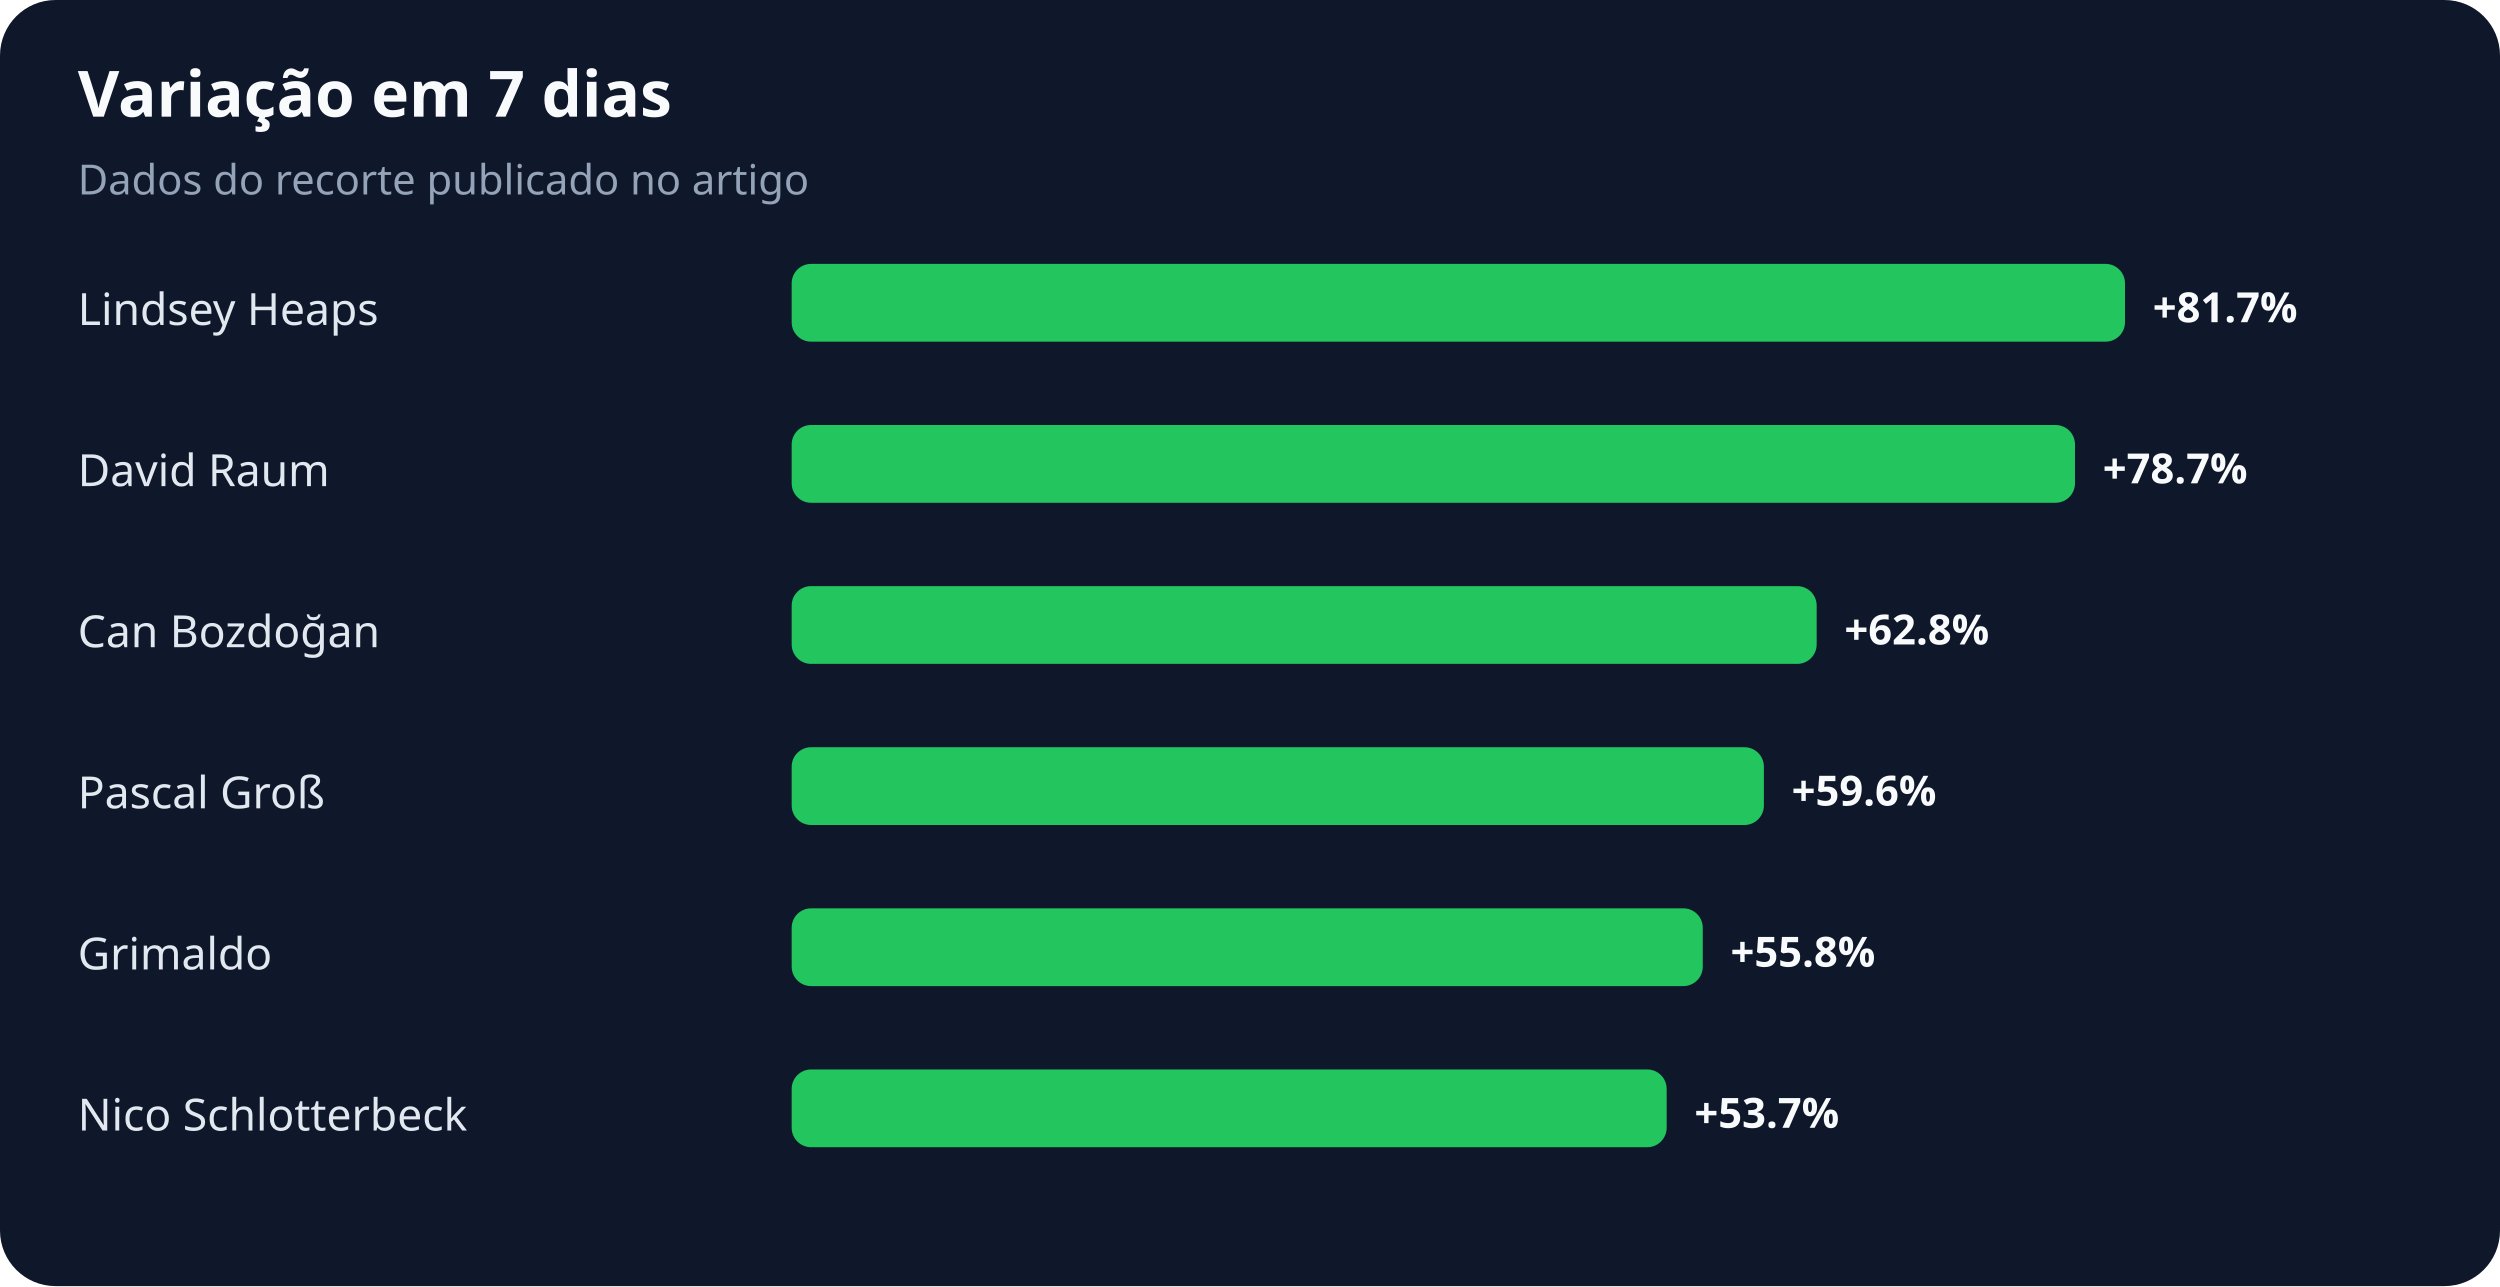
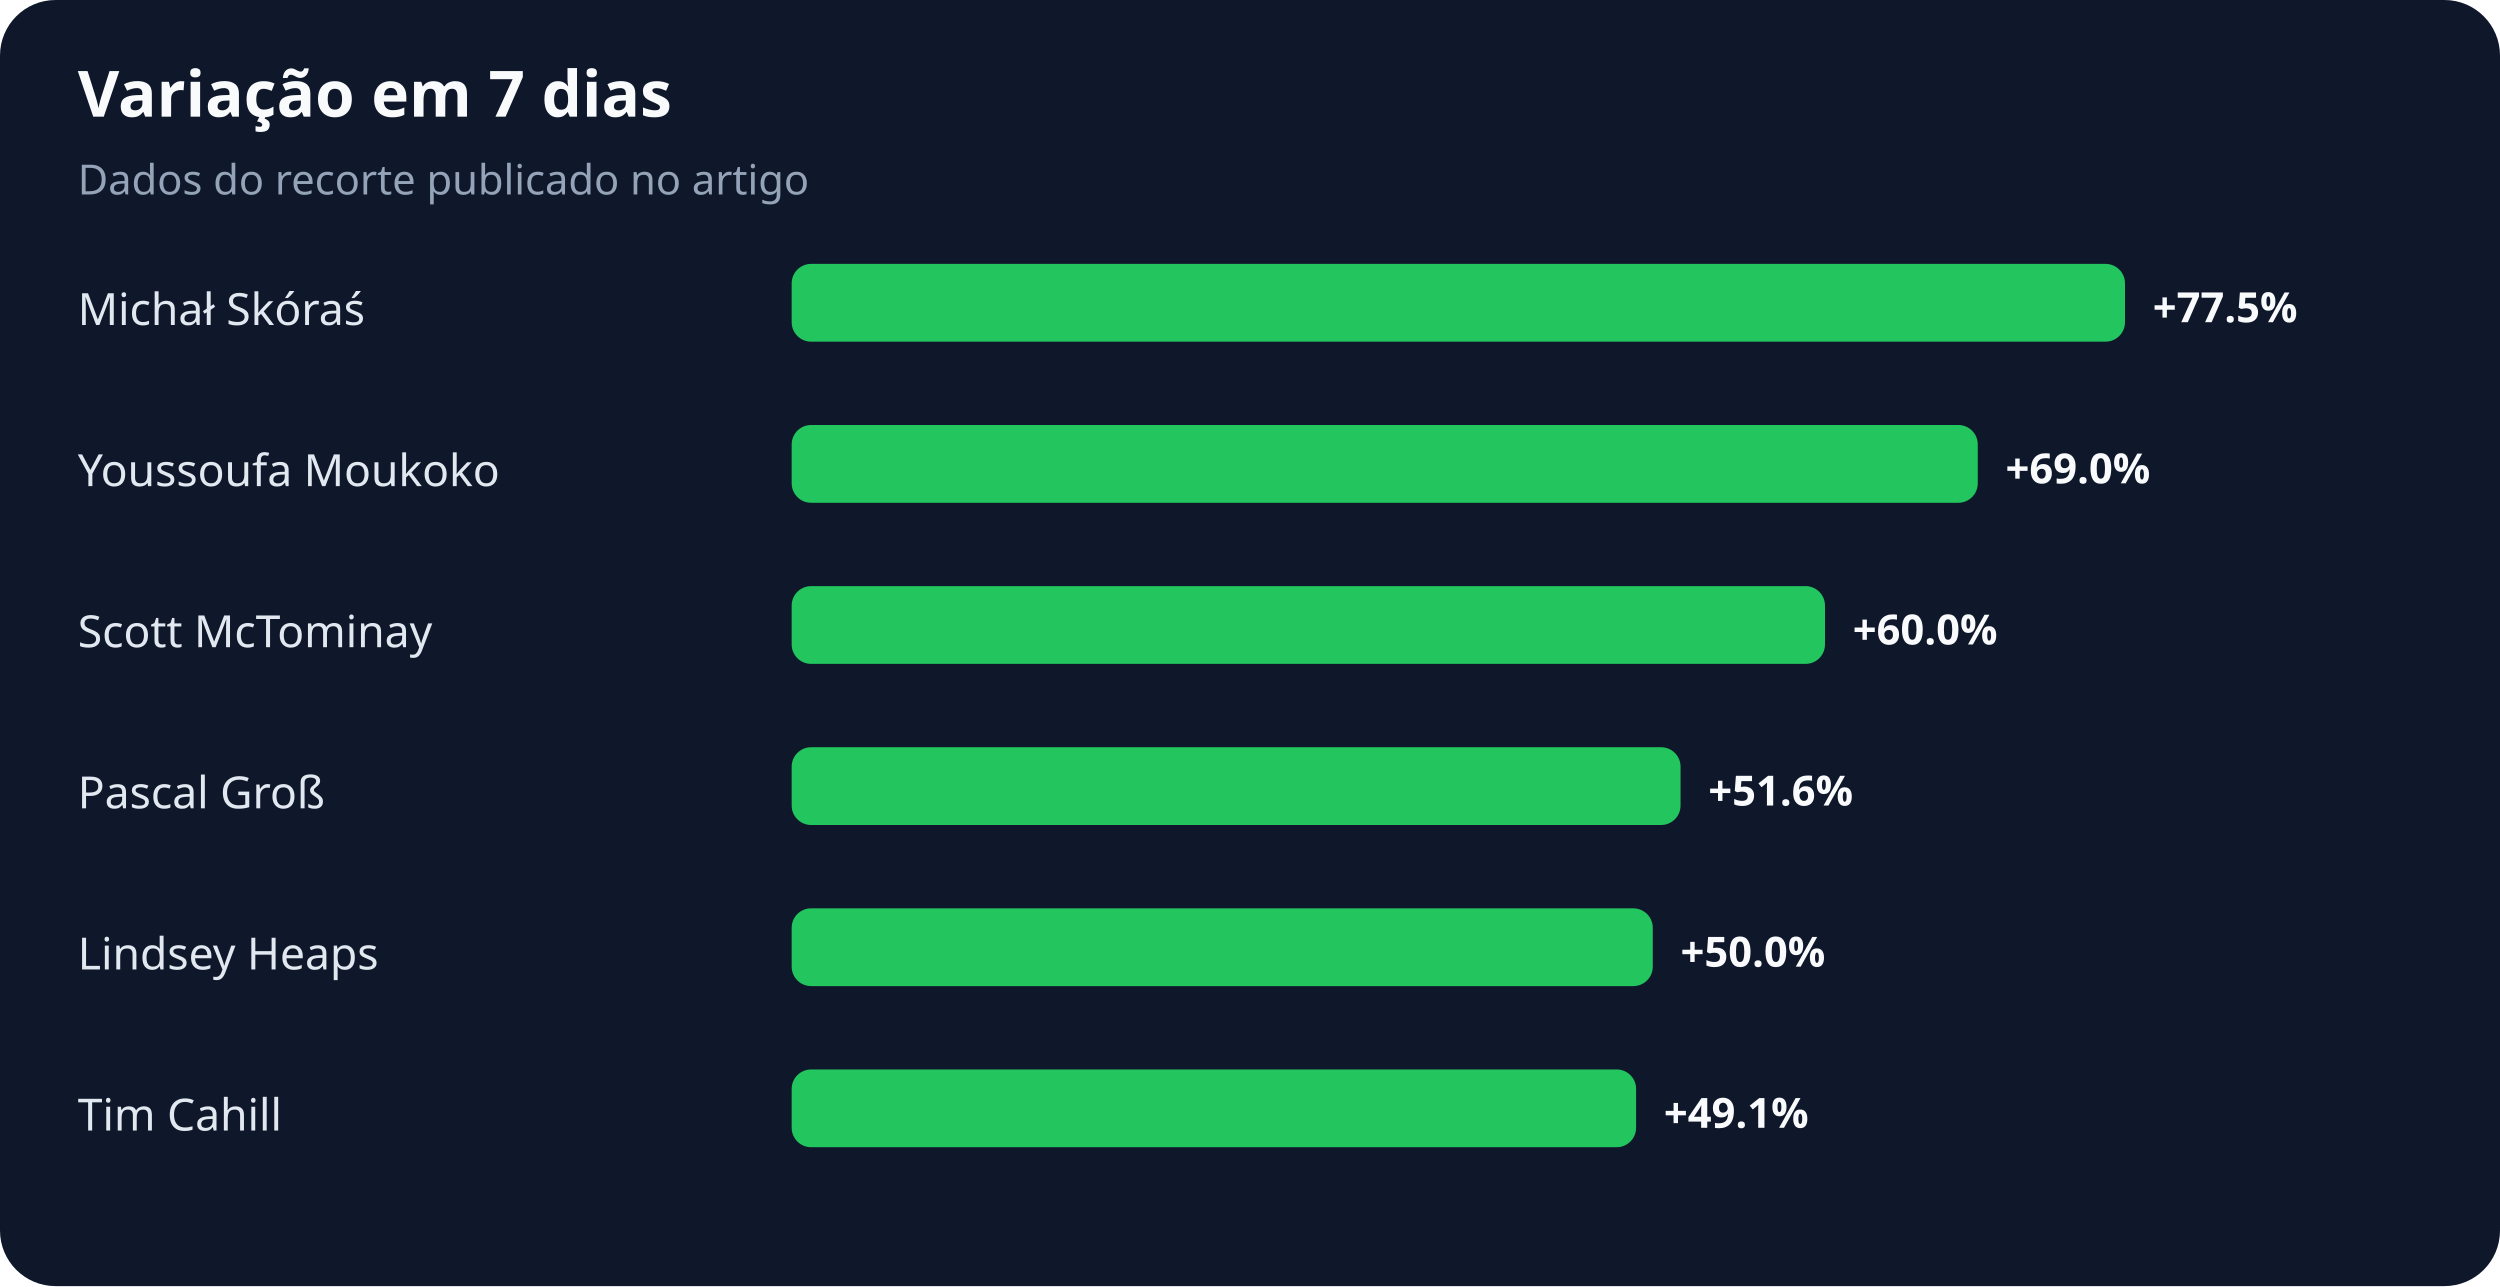
<svg xmlns="http://www.w3.org/2000/svg" width="900" height="463" viewBox="0 0 900 463" role="img" aria-labelledby="title desc">
  <rect width="100%" height="100%" rx="20" fill="#0f172a" />
  <text x="28" y="42" fill="#f8fafc" font-family="system-ui,sans-serif" font-size="23" font-weight="700">Variação em 7 dias</text>
  <text x="28" y="70" fill="#94a3b8" font-family="system-ui,sans-serif" font-size="15">Dados do recorte publicado no artigo</text>
-   <text x="28" y="117" fill="#e2e8f0" font-family="system-ui,sans-serif" font-size="16">Lindsey Heaps</text>
+   <text x="28" y="117" fill="#e2e8f0" font-family="system-ui,sans-serif" font-size="16">Michał Skóraś</text>
  <rect x="285" y="95" width="480" height="28" rx="7" fill="#22c55e" />
-   <text x="775" y="116" fill="#f8fafc" font-family="system-ui,sans-serif" font-size="15" font-weight="700">+81.7%</text>
-   <text x="28" y="175" fill="#e2e8f0" font-family="system-ui,sans-serif" font-size="16">David Raum</text>
-   <rect x="285" y="153" width="462" height="28" rx="7" fill="#22c55e" />
-   <text x="757" y="174" fill="#f8fafc" font-family="system-ui,sans-serif" font-size="15" font-weight="700">+78.7%</text>
-   <text x="28" y="233" fill="#e2e8f0" font-family="system-ui,sans-serif" font-size="16">Can Bozdoğan</text>
-   <rect x="285" y="211" width="369" height="28" rx="7" fill="#22c55e" />
-   <text x="664" y="232" fill="#f8fafc" font-family="system-ui,sans-serif" font-size="15" font-weight="700">+62.8%</text>
+   <text x="775" y="116" fill="#f8fafc" font-family="system-ui,sans-serif" font-size="15" font-weight="700">+77.5%</text>
+   <text x="28" y="175" fill="#e2e8f0" font-family="system-ui,sans-serif" font-size="16">Youssoufa Moukoko</text>
+   <rect x="285" y="153" width="427" height="28" rx="7" fill="#22c55e" />
+   <text x="722" y="174" fill="#f8fafc" font-family="system-ui,sans-serif" font-size="15" font-weight="700">+69.0%</text>
+   <text x="28" y="233" fill="#e2e8f0" font-family="system-ui,sans-serif" font-size="16">Scott McTominay</text>
+   <rect x="285" y="211" width="372" height="28" rx="7" fill="#22c55e" />
+   <text x="667" y="232" fill="#f8fafc" font-family="system-ui,sans-serif" font-size="15" font-weight="700">+60.0%</text>
  <text x="28" y="291" fill="#e2e8f0" font-family="system-ui,sans-serif" font-size="16">Pascal Groß</text>
-   <rect x="285" y="269" width="350" height="28" rx="7" fill="#22c55e" />
-   <text x="645" y="290" fill="#f8fafc" font-family="system-ui,sans-serif" font-size="15" font-weight="700">+59.6%</text>
-   <text x="28" y="349" fill="#e2e8f0" font-family="system-ui,sans-serif" font-size="16">Grimaldo</text>
-   <rect x="285" y="327" width="328" height="28" rx="7" fill="#22c55e" />
-   <text x="623" y="348" fill="#f8fafc" font-family="system-ui,sans-serif" font-size="15" font-weight="700">+55.8%</text>
-   <text x="28" y="407" fill="#e2e8f0" font-family="system-ui,sans-serif" font-size="16">Nico Schlotterbeck</text>
-   <rect x="285" y="385" width="315" height="28" rx="7" fill="#22c55e" />
-   <text x="610" y="406" fill="#f8fafc" font-family="system-ui,sans-serif" font-size="15" font-weight="700">+53.7%</text>
+   <rect x="285" y="269" width="320" height="28" rx="7" fill="#22c55e" />
+   <text x="615" y="290" fill="#f8fafc" font-family="system-ui,sans-serif" font-size="15" font-weight="700">+51.6%</text>
+   <text x="28" y="349" fill="#e2e8f0" font-family="system-ui,sans-serif" font-size="16">Lindsey Heaps</text>
+   <rect x="285" y="327" width="310" height="28" rx="7" fill="#22c55e" />
+   <text x="605" y="348" fill="#f8fafc" font-family="system-ui,sans-serif" font-size="15" font-weight="700">+50.0%</text>
+   <text x="28" y="407" fill="#e2e8f0" font-family="system-ui,sans-serif" font-size="16">Tim Cahill</text>
+   <rect x="285" y="385" width="304" height="28" rx="7" fill="#22c55e" />
+   <text x="599" y="406" fill="#f8fafc" font-family="system-ui,sans-serif" font-size="15" font-weight="700">+49.1%</text>
</svg>
